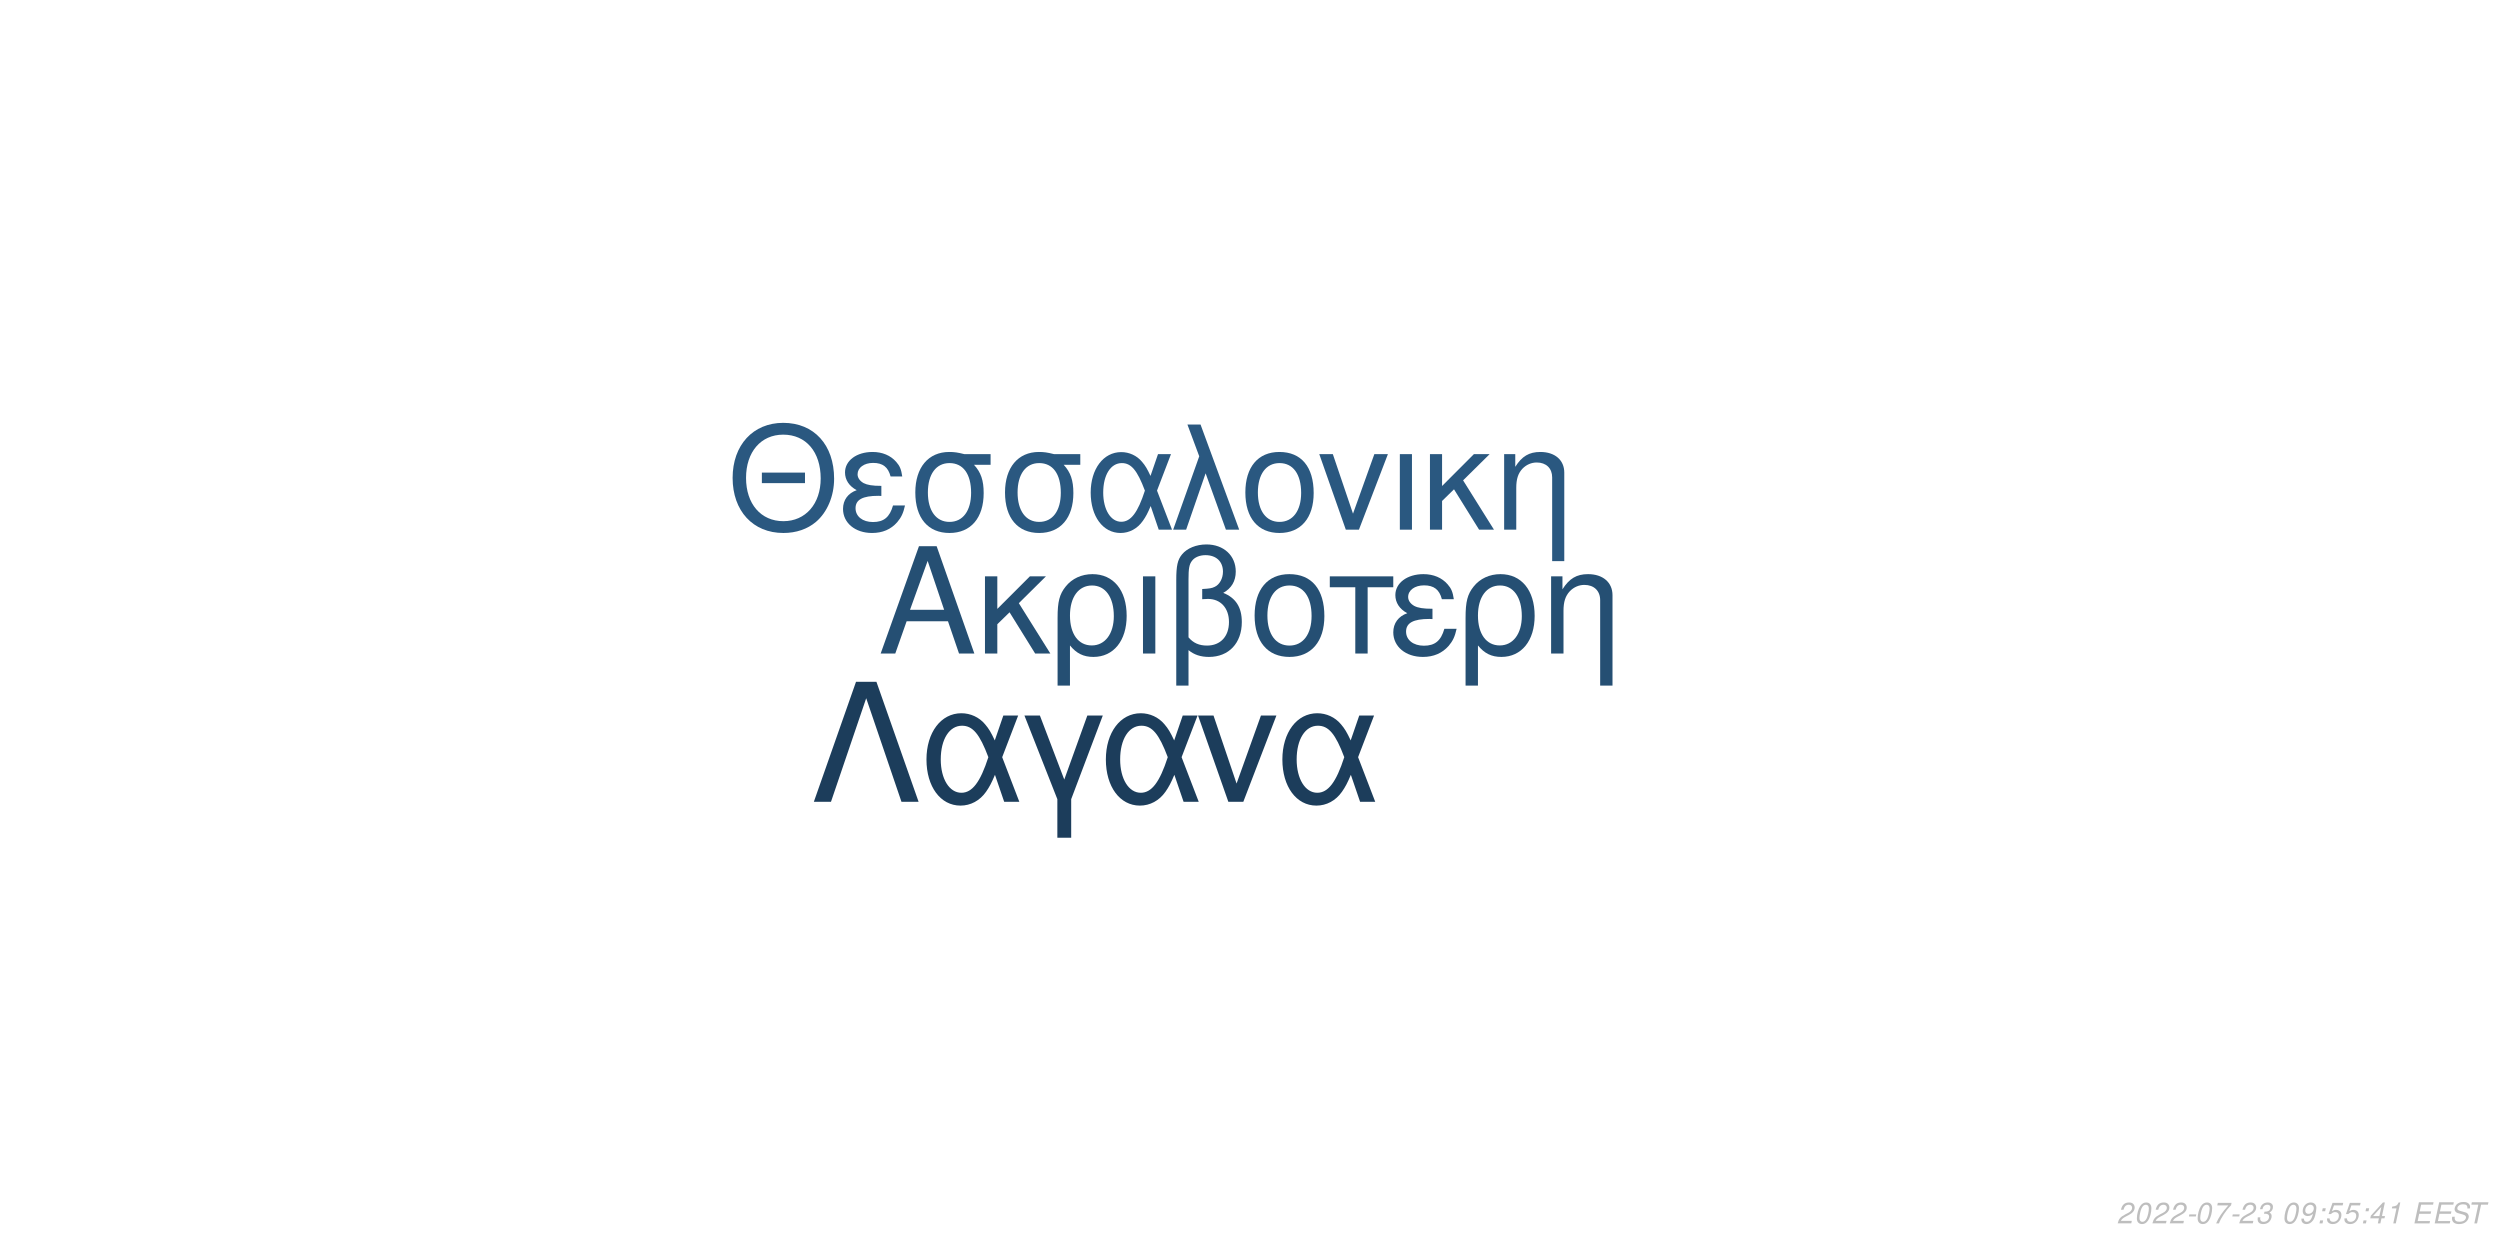
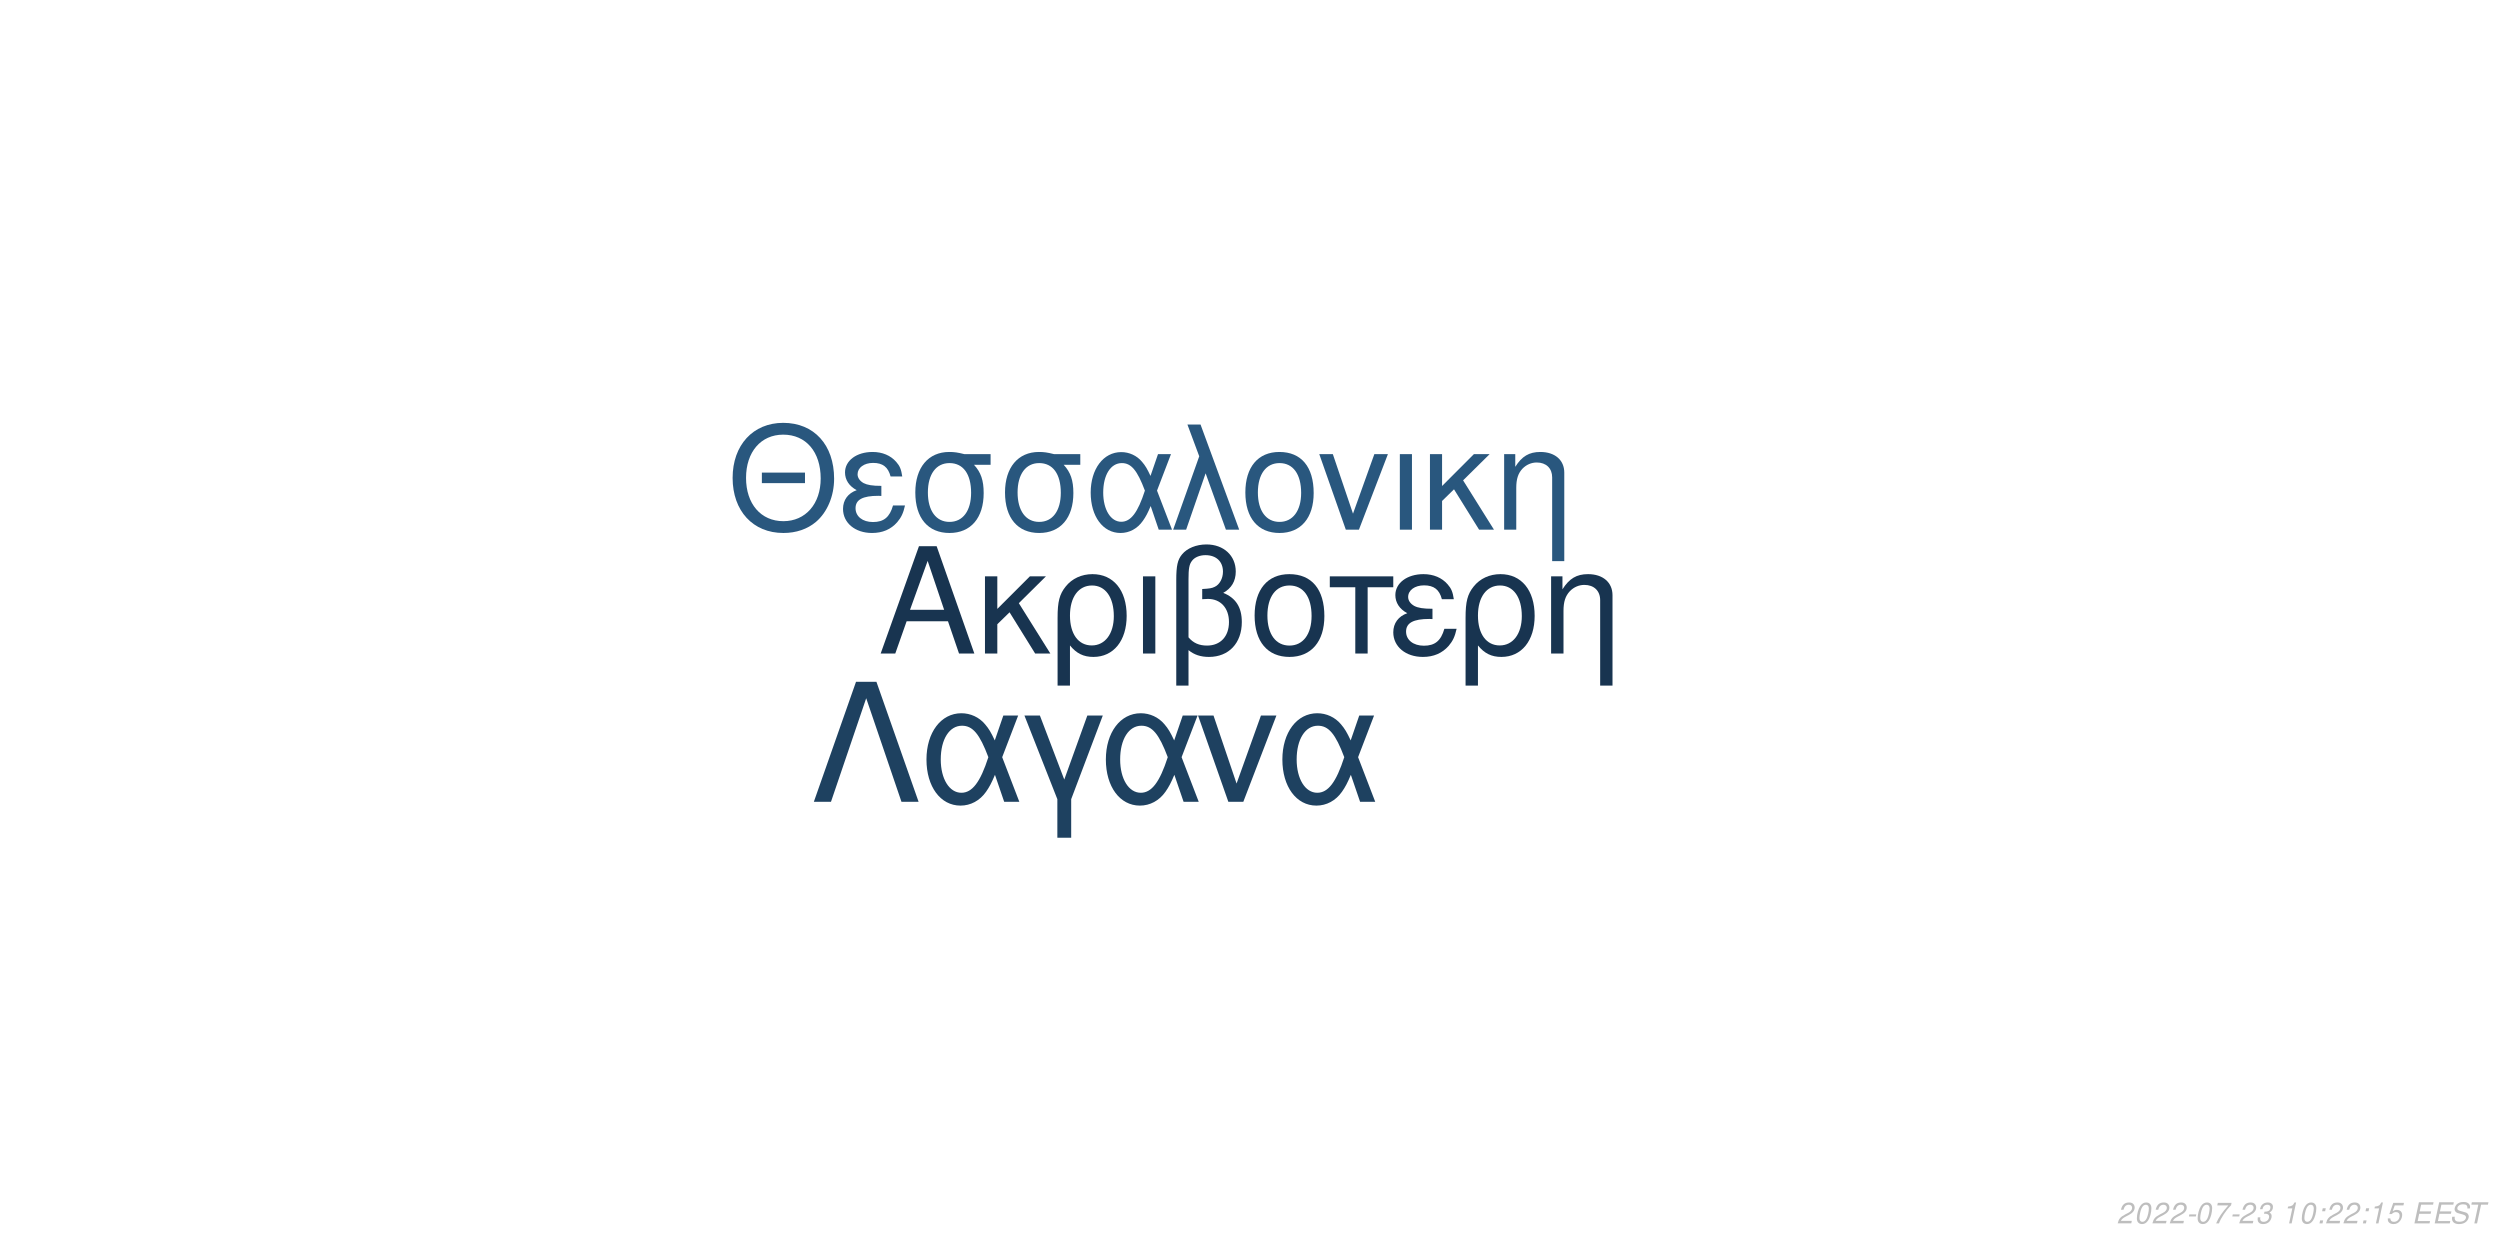
<svg xmlns="http://www.w3.org/2000/svg" xmlns:xlink="http://www.w3.org/1999/xlink" width="864pt" height="432pt" viewBox="0 0 864 432" version="1.1">
  <defs>
    <g>
      <symbol overflow="visible" id="glyph0-0">
        <path style="stroke:none;" d="" />
      </symbol>
      <symbol overflow="visible" id="glyph0-1">
        <path style="stroke:none;" d="M 24.125 -11.141 L 27.938 0 L 33.234 0 L 20.203 -37.094 L 14.094 -37.094 L 0.859 0 L 5.906 0 L 9.828 -11.141 Z M 22.797 -15.109 L 11 -15.109 L 17.094 -32.016 Z M 22.797 -15.109 " />
      </symbol>
      <symbol overflow="visible" id="glyph0-2">
        <path style="stroke:none;" d="M 7.172 -15.422 L 7.172 -26.672 L 2.906 -26.672 L 2.906 0 L 7.172 0 L 7.172 -10.125 L 11.406 -14.25 L 20.25 0 L 25.5 0 L 14.609 -17.406 L 23.969 -26.672 L 18.422 -26.672 Z M 7.172 -15.422 " />
      </symbol>
      <symbol overflow="visible" id="glyph0-3">
        <path style="stroke:none;" d="M 3 11.094 L 7.281 11.094 L 7.281 -2.797 C 9.516 -0.047 11.953 1.172 15.375 1.172 C 22.344 1.172 26.875 -4.422 26.875 -13.031 C 26.875 -21.891 22.297 -27.438 15.062 -27.438 C 11.297 -27.438 7.984 -25.906 5.797 -23.156 C 3.672 -20.516 3 -17.969 3 -12.359 Z M 14.906 -23.516 C 19.547 -23.516 22.438 -19.438 22.438 -12.922 C 22.438 -6.812 19.391 -2.797 14.812 -2.797 C 10.172 -2.797 7.281 -6.766 7.281 -13.125 C 7.281 -19.484 10.234 -23.516 14.906 -23.516 Z M 14.906 -23.516 " />
      </symbol>
      <symbol overflow="visible" id="glyph0-4">
        <path style="stroke:none;" d="M 3.516 0 L 7.781 0 L 7.781 -26.672 L 3.516 -26.672 Z M 3.516 0 " />
      </symbol>
      <symbol overflow="visible" id="glyph0-5">
        <path style="stroke:none;" d="M 4.016 11.094 L 8.25 11.094 L 8.25 -1.172 C 10.172 0.406 12.422 1.172 15.312 1.172 C 22.188 1.172 26.672 -3.609 26.672 -10.891 C 26.672 -15.984 24.578 -19.234 20.25 -20.969 C 23.109 -22.547 24.578 -25.031 24.578 -28.344 C 24.578 -33.844 20.406 -37.703 14.453 -37.703 C 10.938 -37.703 7.734 -36.391 6 -34.25 C 4.484 -32.422 4.016 -30.328 4.016 -25.391 Z M 8.25 -25.656 C 8.25 -29.359 8.5 -30.844 9.469 -32.062 C 10.375 -33.281 12.156 -34 14.094 -34 C 17.812 -34 20.156 -31.812 20.156 -28.297 C 20.156 -25.953 18.984 -23.812 17.297 -23.047 C 16.281 -22.547 15.469 -22.438 12.984 -22.297 L 12.984 -18.781 C 13.734 -18.828 14.344 -18.875 14.969 -18.875 C 19.344 -18.875 22.234 -15.719 22.234 -10.891 C 22.234 -5.906 19.281 -2.75 14.656 -2.75 C 11.953 -2.75 9.922 -3.609 8.25 -5.594 Z M 8.25 -25.656 " />
      </symbol>
      <symbol overflow="visible" id="glyph0-6">
        <path style="stroke:none;" d="M 14.094 -27.438 C 6.562 -27.438 2.094 -22.094 2.094 -13.125 C 2.094 -4.125 6.562 1.172 14.141 1.172 C 21.672 1.172 26.203 -4.172 26.203 -12.922 C 26.203 -22.188 21.828 -27.438 14.094 -27.438 Z M 14.141 -23.516 C 18.938 -23.516 21.781 -19.594 21.781 -12.984 C 21.781 -6.672 18.828 -2.75 14.141 -2.75 C 9.422 -2.75 6.516 -6.672 6.516 -13.125 C 6.516 -19.594 9.422 -23.516 14.141 -23.516 Z M 14.141 -23.516 " />
      </symbol>
      <symbol overflow="visible" id="glyph0-7">
        <path style="stroke:none;" d="M 7.891 0 L 12.156 0 L 12.156 -22.906 L 21.016 -22.906 L 21.016 -26.672 L -0.922 -26.672 L -0.922 -22.906 L 7.891 -22.906 Z M 7.891 0 " />
      </symbol>
      <symbol overflow="visible" id="glyph0-8">
        <path style="stroke:none;" d="M 14.562 -15.469 C 11.344 -15.469 9.562 -15.781 8.297 -16.438 C 6.922 -17.203 6.156 -18.328 6.156 -19.547 C 6.156 -21.891 8.453 -23.562 11.656 -23.562 C 15.062 -23.562 16.953 -22.094 17.812 -18.781 L 21.938 -18.781 C 21.578 -21.266 21.062 -22.5 19.797 -23.922 C 17.812 -26.203 14.906 -27.438 11.453 -27.438 C 5.797 -27.438 1.734 -24.375 1.734 -20.203 C 1.734 -17.609 3.156 -15.375 5.859 -13.938 C 2.797 -12.875 1.016 -10.484 1.016 -7.328 C 1.016 -2.391 5.297 1.172 11.25 1.172 C 14.969 1.172 17.906 -0.109 20.156 -2.641 C 21.578 -4.328 22.297 -5.797 22.906 -8.547 L 18.672 -8.547 C 17.5 -4.422 15.422 -2.703 11.609 -2.703 C 7.938 -2.703 5.438 -4.688 5.438 -7.578 C 5.438 -10.578 7.938 -11.953 13.484 -11.953 C 13.641 -11.953 14.094 -11.953 14.562 -11.906 Z M 14.562 -15.469 " />
      </symbol>
      <symbol overflow="visible" id="glyph0-9">
        <path style="stroke:none;" d="M 3.562 -26.672 L 3.562 0 L 7.844 0 L 7.844 -14.703 C 7.844 -17.906 8.5 -19.891 10.031 -21.531 C 11.406 -22.953 13.188 -23.719 15.062 -23.719 C 18.375 -23.719 20.516 -21.672 20.516 -18.469 L 20.516 11.094 L 24.781 11.094 L 24.781 -20.156 C 24.781 -24.578 21.469 -27.438 16.328 -27.438 C 12.359 -27.438 9.828 -25.906 7.484 -22.188 L 7.484 -26.672 Z M 3.562 -26.672 " />
      </symbol>
      <symbol overflow="visible" id="glyph1-0">
        <path style="stroke:none;" d="" />
      </symbol>
      <symbol overflow="visible" id="glyph1-1">
        <path style="stroke:none;" d="M 26.859 -19.734 L 11.953 -19.734 L 11.953 -16.094 L 26.859 -16.094 Z M 19.328 -36.922 C 8.922 -36.922 1.844 -29.25 1.844 -17.891 C 1.844 -6.484 8.875 1.141 19.391 1.141 C 23.812 1.141 27.703 -0.203 30.641 -2.688 C 34.578 -6.031 36.922 -11.656 36.922 -17.594 C 36.922 -29.297 30 -36.922 19.328 -36.922 Z M 19.328 -32.844 C 27.203 -32.844 32.281 -26.906 32.281 -17.688 C 32.281 -8.922 27.062 -2.938 19.391 -2.938 C 11.609 -2.938 6.484 -8.922 6.484 -17.891 C 6.484 -26.859 11.609 -32.844 19.328 -32.844 Z M 19.328 -32.844 " />
      </symbol>
      <symbol overflow="visible" id="glyph1-2">
        <path style="stroke:none;" d="M 14.25 -15.141 C 11.109 -15.141 9.375 -15.453 8.125 -16.094 C 6.781 -16.844 6.031 -17.938 6.031 -19.141 C 6.031 -21.422 8.266 -23.078 11.406 -23.078 C 14.75 -23.078 16.594 -21.625 17.438 -18.391 L 21.469 -18.391 C 21.125 -20.828 20.625 -22.031 19.391 -23.422 C 17.438 -25.656 14.594 -26.859 11.219 -26.859 C 5.688 -26.859 1.688 -23.875 1.688 -19.781 C 1.688 -17.234 3.094 -15.047 5.734 -13.656 C 2.734 -12.609 1 -10.266 1 -7.172 C 1 -2.344 5.188 1.141 11.016 1.141 C 14.656 1.141 17.547 -0.094 19.734 -2.594 C 21.125 -4.234 21.828 -5.688 22.422 -8.375 L 18.281 -8.375 C 17.141 -4.328 15.094 -2.641 11.359 -2.641 C 7.766 -2.641 5.328 -4.578 5.328 -7.422 C 5.328 -10.359 7.766 -11.703 13.203 -11.703 C 13.359 -11.703 13.797 -11.703 14.25 -11.656 Z M 14.25 -15.141 " />
      </symbol>
      <symbol overflow="visible" id="glyph1-3">
        <path style="stroke:none;" d="M 29 -26.109 L 19.938 -26.109 C 17.594 -26.703 16.438 -26.859 14.703 -26.859 C 7.469 -26.859 2.984 -21.469 2.984 -12.859 C 2.984 -4.031 7.375 1.141 14.797 1.141 C 22.172 1.141 26.609 -4.078 26.609 -12.656 C 26.609 -17.047 25.656 -19.828 23.266 -22.422 L 29 -22.422 Z M 14.797 -23.016 C 19.531 -23.016 22.266 -19.234 22.266 -12.75 C 22.266 -6.531 19.438 -2.688 14.797 -2.688 C 10.172 -2.688 7.328 -6.531 7.328 -12.859 C 7.328 -19.188 10.172 -23.016 14.797 -23.016 Z M 14.797 -23.016 " />
      </symbol>
      <symbol overflow="visible" id="glyph1-4">
        <path style="stroke:none;" d="M 29.344 -26.109 L 24.859 -26.109 L 22.266 -18.578 C 21.125 -21.031 20.484 -22.125 19.328 -23.469 C 17.547 -25.609 14.906 -26.812 12.156 -26.812 C 5.984 -26.812 1.594 -20.984 1.594 -12.812 C 1.594 -4.578 5.828 1.141 11.906 1.141 C 14.953 1.141 17.734 -0.344 19.625 -3.047 C 20.672 -4.531 21.281 -5.688 22.328 -8.172 L 25.109 0 L 29.703 0 L 24.516 -13.5 Z M 20.328 -13.5 C 17.891 -5.922 15.453 -2.734 12.156 -2.734 C 8.516 -2.734 5.922 -6.922 5.922 -12.812 C 5.922 -18.938 8.516 -23.016 12.359 -23.016 C 15.594 -23.016 17.688 -20.531 20.328 -13.5 Z M 20.328 -13.5 " />
      </symbol>
      <symbol overflow="visible" id="glyph1-5">
        <path style="stroke:none;" d="M 1.094 0 L 5.578 0 L 12.312 -19.484 L 19.328 0 L 23.922 0 L 10.562 -36.328 L 6.031 -36.328 L 10.109 -25.359 Z M 1.094 0 " />
      </symbol>
      <symbol overflow="visible" id="glyph1-6">
        <path style="stroke:none;" d="M 13.797 -26.859 C 6.422 -26.859 2.047 -21.625 2.047 -12.859 C 2.047 -4.031 6.422 1.141 13.859 1.141 C 21.234 1.141 25.656 -4.078 25.656 -12.656 C 25.656 -21.719 21.375 -26.859 13.797 -26.859 Z M 13.859 -23.016 C 18.531 -23.016 21.328 -19.188 21.328 -12.703 C 21.328 -6.531 18.438 -2.688 13.859 -2.688 C 9.219 -2.688 6.375 -6.531 6.375 -12.859 C 6.375 -19.188 9.219 -23.016 13.859 -23.016 Z M 13.859 -23.016 " />
      </symbol>
      <symbol overflow="visible" id="glyph1-7">
        <path style="stroke:none;" d="M 14.297 0 L 24.312 -26.109 L 19.625 -26.109 L 12.25 -5.531 L 5.281 -26.109 L 0.594 -26.109 L 9.766 0 Z M 14.297 0 " />
      </symbol>
      <symbol overflow="visible" id="glyph1-8">
        <path style="stroke:none;" d="M 3.438 0 L 7.625 0 L 7.625 -26.109 L 3.438 -26.109 Z M 3.438 0 " />
      </symbol>
      <symbol overflow="visible" id="glyph1-9">
        <path style="stroke:none;" d="M 7.031 -15.094 L 7.031 -26.109 L 2.844 -26.109 L 2.844 0 L 7.031 0 L 7.031 -9.922 L 11.156 -13.953 L 19.828 0 L 24.969 0 L 14.297 -17.047 L 23.469 -26.109 L 18.031 -26.109 Z M 7.031 -15.094 " />
      </symbol>
      <symbol overflow="visible" id="glyph1-10">
        <path style="stroke:none;" d="M 3.484 -26.109 L 3.484 0 L 7.672 0 L 7.672 -14.406 C 7.672 -17.547 8.328 -19.484 9.812 -21.078 C 11.156 -22.469 12.906 -23.219 14.75 -23.219 C 17.984 -23.219 20.078 -21.234 20.078 -18.094 L 20.078 10.859 L 24.266 10.859 L 24.266 -19.734 C 24.266 -24.062 21.031 -26.859 16 -26.859 C 12.109 -26.859 9.609 -25.359 7.328 -21.719 L 7.328 -26.109 Z M 3.484 -26.109 " />
      </symbol>
      <symbol overflow="visible" id="glyph2-0">
        <path style="stroke:none;" d="" />
      </symbol>
      <symbol overflow="visible" id="glyph2-1">
        <path style="stroke:none;" d="M 22.531 -41.484 L 15.484 -41.484 L 0.906 0 L 6.828 0 L 19 -35.797 L 31.188 0 L 37.109 0 Z M 22.531 -41.484 " />
      </symbol>
      <symbol overflow="visible" id="glyph2-2">
        <path style="stroke:none;" d="M 33.516 -29.812 L 28.391 -29.812 L 25.438 -21.219 C 24.125 -24.016 23.391 -25.266 22.078 -26.797 C 20.031 -29.25 17.016 -30.609 13.891 -30.609 C 6.828 -30.609 1.828 -23.953 1.828 -14.625 C 1.828 -5.234 6.656 1.312 13.594 1.312 C 17.078 1.312 20.266 -0.391 22.422 -3.469 C 23.609 -5.172 24.297 -6.484 25.5 -9.328 L 28.688 0 L 33.922 0 L 28 -15.422 Z M 23.219 -15.422 C 20.422 -6.766 17.641 -3.125 13.891 -3.125 C 9.734 -3.125 6.766 -7.906 6.766 -14.625 C 6.766 -21.625 9.734 -26.297 14.109 -26.297 C 17.812 -26.297 20.203 -23.453 23.219 -15.422 Z M 23.219 -15.422 " />
      </symbol>
      <symbol overflow="visible" id="glyph2-3">
        <path style="stroke:none;" d="M 12.062 12.406 L 16.844 12.406 L 16.844 -0.906 L 27.766 -29.812 L 22.422 -29.812 L 14.453 -7.688 L 6.031 -29.812 L 0.688 -29.812 L 12.062 -0.906 Z M 12.062 12.406 " />
      </symbol>
      <symbol overflow="visible" id="glyph2-4">
        <path style="stroke:none;" d="M 16.328 0 L 27.766 -29.812 L 22.422 -29.812 L 14 -6.312 L 6.031 -29.812 L 0.688 -29.812 L 11.156 0 Z M 16.328 0 " />
      </symbol>
      <symbol overflow="visible" id="glyph3-0">
        <path style="stroke:none;" d="" />
      </symbol>
      <symbol overflow="visible" id="glyph3-1">
        <path style="stroke:none;" d="M 5.234 -0.875 L 1.469 -0.875 C 1.641 -1.375 2.203 -1.891 3.109 -2.344 L 4.234 -2.938 C 5.562 -3.625 6.219 -4.469 6.219 -5.484 C 6.219 -5.938 6.062 -6.359 5.797 -6.656 C 5.469 -7.047 4.984 -7.234 4.312 -7.234 C 2.766 -7.234 1.891 -6.453 1.484 -4.734 L 2.375 -4.734 C 2.484 -5.188 2.609 -5.484 2.797 -5.75 C 3.094 -6.203 3.609 -6.453 4.188 -6.453 C 4.891 -6.453 5.344 -6.031 5.344 -5.375 C 5.344 -4.703 4.859 -4.094 4.016 -3.656 L 2.984 -3.125 C 1.234 -2.188 0.797 -1.656 0.344 -0.016 L 5.047 -0.016 Z M 5.234 -0.875 " />
      </symbol>
      <symbol overflow="visible" id="glyph3-2">
        <path style="stroke:none;" d="M 4.203 -7.234 C 3.375 -7.234 2.688 -6.812 2.125 -5.984 C 1.484 -5.047 0.984 -3.188 0.984 -1.734 C 0.984 -1.109 1.172 -0.562 1.484 -0.266 C 1.797 0.047 2.281 0.234 2.766 0.234 C 3.625 0.234 4.281 -0.156 4.859 -1.016 C 5.516 -1.953 6 -3.797 6 -5.266 C 6 -6.5 5.328 -7.234 4.203 -7.234 Z M 4.094 -6.453 C 4.734 -6.453 5.125 -5.984 5.125 -5.156 C 5.125 -4.203 4.781 -2.625 4.406 -1.812 C 3.984 -0.938 3.516 -0.547 2.875 -0.547 C 2.25 -0.547 1.875 -1.031 1.875 -1.828 C 1.875 -2.797 2.203 -4.344 2.594 -5.203 C 2.984 -6.047 3.453 -6.453 4.094 -6.453 Z M 4.094 -6.453 " />
      </symbol>
      <symbol overflow="visible" id="glyph3-3">
        <path style="stroke:none;" d="M 3.516 -3.125 L 1.125 -3.125 L 0.969 -2.406 L 3.359 -2.406 Z M 3.516 -3.125 " />
      </symbol>
      <symbol overflow="visible" id="glyph3-4">
        <path style="stroke:none;" d="M 6.703 -7.094 L 1.953 -7.094 L 1.766 -6.219 L 5.594 -6.219 C 3.344 -3.688 2.266 -2.109 1.375 0 L 2.344 0 C 3.031 -1.906 4.828 -4.594 6.547 -6.281 Z M 6.703 -7.094 " />
      </symbol>
      <symbol overflow="visible" id="glyph3-5">
        <path style="stroke:none;" d="M 2.922 -3.312 C 3.125 -3.344 3.234 -3.344 3.375 -3.344 C 4.203 -3.344 4.688 -3 4.688 -2.406 C 4.688 -1.312 3.906 -0.547 2.781 -0.547 C 2.047 -0.547 1.594 -0.938 1.594 -1.562 C 1.594 -1.719 1.609 -1.844 1.656 -2.094 L 0.766 -2.094 C 0.734 -1.797 0.719 -1.641 0.719 -1.469 C 0.719 -0.375 1.406 0.234 2.641 0.234 C 3.547 0.234 4.297 -0.078 4.812 -0.656 C 5.266 -1.156 5.562 -1.875 5.562 -2.547 C 5.562 -3.125 5.344 -3.453 4.797 -3.734 C 5.641 -4.234 6.016 -4.844 6.016 -5.734 C 6.016 -6.656 5.312 -7.234 4.203 -7.234 C 3.375 -7.234 2.672 -6.938 2.188 -6.375 C 1.891 -6.031 1.703 -5.641 1.516 -4.906 L 2.391 -4.906 C 2.5 -5.359 2.594 -5.594 2.734 -5.812 C 3.047 -6.234 3.516 -6.453 4.078 -6.453 C 4.734 -6.453 5.141 -6.125 5.141 -5.578 C 5.141 -5.188 5.016 -4.797 4.797 -4.547 C 4.516 -4.234 4 -4.062 3.266 -4.062 L 3.078 -4.062 Z M 2.922 -3.312 " />
      </symbol>
      <symbol overflow="visible" id="glyph3-6">
        <path style="stroke:none;" d="" />
      </symbol>
      <symbol overflow="visible" id="glyph3-7">
-         <path style="stroke:none;" d="M 0.844 -1.656 C 0.844 -1.547 0.844 -1.438 0.844 -1.375 C 0.844 -0.406 1.531 0.234 2.578 0.234 C 3.203 0.234 3.766 0.016 4.297 -0.438 C 4.938 -1 5.312 -1.656 5.594 -2.719 C 5.844 -3.672 6.016 -4.766 6.016 -5.375 C 6.016 -5.844 5.844 -6.328 5.547 -6.656 C 5.203 -7.031 4.703 -7.234 4.062 -7.234 C 2.516 -7.234 1.297 -5.938 1.297 -4.266 C 1.297 -3.203 1.984 -2.547 3.047 -2.547 C 3.484 -2.547 3.953 -2.672 4.281 -2.891 C 4.406 -2.984 4.547 -3.078 4.828 -3.344 C 4.438 -1.484 3.703 -0.547 2.703 -0.547 C 2.109 -0.547 1.719 -0.938 1.719 -1.547 L 1.719 -1.656 Z M 3.953 -6.453 C 4.625 -6.453 5.141 -5.953 5.141 -5.281 C 5.141 -4.188 4.312 -3.312 3.297 -3.312 C 2.594 -3.312 2.172 -3.734 2.172 -4.453 C 2.172 -5.562 2.984 -6.453 3.953 -6.453 Z M 3.953 -6.453 " />
+         <path style="stroke:none;" d="M 3.703 -5.188 L 2.594 0 L 3.469 0 L 5.016 -7.234 L 4.438 -7.234 C 3.906 -6.156 3.688 -6.016 2.234 -5.812 L 2.109 -5.188 Z M 3.703 -5.188 " />
      </symbol>
      <symbol overflow="visible" id="glyph3-8">
        <path style="stroke:none;" d="M 2.359 -1.031 L 1.312 -1.031 L 1.094 0 L 2.141 0 Z M 3.266 -5.234 L 2.219 -5.234 L 2 -4.203 L 3.047 -4.203 Z M 3.266 -5.234 " />
      </symbol>
      <symbol overflow="visible" id="glyph3-9">
        <path style="stroke:none;" d="M 6.297 -7.094 L 2.594 -7.094 L 1.234 -3.234 L 2.047 -3.234 C 2.656 -3.766 2.938 -3.906 3.531 -3.906 C 4.328 -3.906 4.797 -3.453 4.797 -2.688 C 4.797 -1.438 3.969 -0.547 2.828 -0.547 C 2.031 -0.547 1.609 -0.938 1.578 -1.734 L 0.703 -1.734 L 0.703 -1.516 C 0.703 -0.938 0.844 -0.547 1.188 -0.266 C 1.562 0.062 2.078 0.234 2.703 0.234 C 3.656 0.234 4.391 -0.156 4.984 -0.922 C 5.422 -1.5 5.672 -2.234 5.672 -2.953 C 5.672 -4 4.938 -4.672 3.812 -4.672 C 3.328 -4.672 2.906 -4.547 2.406 -4.234 L 3.109 -6.219 L 6.109 -6.219 Z M 6.297 -7.094 " />
      </symbol>
      <symbol overflow="visible" id="glyph3-10">
-         <path style="stroke:none;" d="M 3.625 -1.75 L 3.266 0 L 4.141 0 L 4.516 -1.75 L 5.562 -1.75 L 5.734 -2.531 L 4.688 -2.531 L 5.688 -7.234 L 5.016 -7.234 L 0.844 -2.672 L 0.641 -1.75 Z M 3.797 -2.531 L 1.594 -2.531 L 4.469 -5.703 Z M 3.797 -2.531 " />
+         <path style="stroke:none;" d="M 2.547 -3.312 L 6.5 -3.312 L 6.688 -4.141 L 2.719 -4.141 L 3.219 -6.469 L 7.344 -6.469 L 7.516 -7.297 L 2.453 -7.297 L 0.906 0 L 6.125 0 L 6.297 -0.812 L 2.016 -0.812 Z M 2.547 -3.312 " />
      </symbol>
      <symbol overflow="visible" id="glyph3-11">
-         <path style="stroke:none;" d="M 3.703 -5.188 L 2.594 0 L 3.469 0 L 5.016 -7.234 L 4.438 -7.234 C 3.906 -6.156 3.688 -6.016 2.234 -5.812 L 2.109 -5.188 Z M 3.703 -5.188 " />
+         <path style="stroke:none;" d="M 7.062 -5.156 C 7.125 -5.438 7.141 -5.562 7.141 -5.703 C 7.141 -6.156 6.938 -6.594 6.594 -6.891 C 6.188 -7.25 5.656 -7.406 4.875 -7.406 C 3.844 -7.406 3.047 -7.125 2.5 -6.562 C 2.094 -6.141 1.781 -5.438 1.781 -4.922 C 1.781 -4.297 2.219 -3.766 2.891 -3.562 L 4.594 -3.094 C 5.406 -2.859 5.734 -2.578 5.734 -2.094 C 5.734 -1.781 5.547 -1.406 5.266 -1.141 C 4.844 -0.766 4.266 -0.578 3.453 -0.578 C 2.328 -0.578 1.812 -0.984 1.812 -1.906 C 1.812 -2.047 1.812 -2.125 1.844 -2.312 L 0.984 -2.312 C 0.906 -2.062 0.891 -1.906 0.891 -1.688 C 0.891 -0.484 1.797 0.234 3.297 0.234 C 4.359 0.234 5.234 -0.062 5.812 -0.609 C 6.344 -1.078 6.688 -1.797 6.688 -2.375 C 6.688 -2.641 6.609 -2.906 6.453 -3.156 C 6.234 -3.5 5.938 -3.703 5.469 -3.828 L 3.75 -4.312 C 2.984 -4.547 2.734 -4.734 2.734 -5.188 C 2.734 -5.547 2.875 -5.844 3.188 -6.109 C 3.547 -6.438 4.031 -6.594 4.703 -6.594 C 5.266 -6.594 5.688 -6.484 5.906 -6.297 C 6.094 -6.125 6.219 -5.797 6.219 -5.516 C 6.219 -5.422 6.203 -5.344 6.188 -5.156 Z M 7.062 -5.156 " />
      </symbol>
      <symbol overflow="visible" id="glyph3-12">
-         <path style="stroke:none;" d="M 2.547 -3.312 L 6.5 -3.312 L 6.688 -4.141 L 2.719 -4.141 L 3.219 -6.469 L 7.344 -6.469 L 7.516 -7.297 L 2.453 -7.297 L 0.906 0 L 6.125 0 L 6.297 -0.812 L 2.016 -0.812 Z M 2.547 -3.312 " />
-       </symbol>
-       <symbol overflow="visible" id="glyph3-13">
-         <path style="stroke:none;" d="M 7.062 -5.156 C 7.125 -5.438 7.141 -5.562 7.141 -5.703 C 7.141 -6.156 6.938 -6.594 6.594 -6.891 C 6.188 -7.25 5.656 -7.406 4.875 -7.406 C 3.844 -7.406 3.047 -7.125 2.5 -6.562 C 2.094 -6.141 1.781 -5.438 1.781 -4.922 C 1.781 -4.297 2.219 -3.766 2.891 -3.562 L 4.594 -3.094 C 5.406 -2.859 5.734 -2.578 5.734 -2.094 C 5.734 -1.781 5.547 -1.406 5.266 -1.141 C 4.844 -0.766 4.266 -0.578 3.453 -0.578 C 2.328 -0.578 1.812 -0.984 1.812 -1.906 C 1.812 -2.047 1.812 -2.125 1.844 -2.312 L 0.984 -2.312 C 0.906 -2.062 0.891 -1.906 0.891 -1.688 C 0.891 -0.484 1.797 0.234 3.297 0.234 C 4.359 0.234 5.234 -0.062 5.812 -0.609 C 6.344 -1.078 6.688 -1.797 6.688 -2.375 C 6.688 -2.641 6.609 -2.906 6.453 -3.156 C 6.234 -3.5 5.938 -3.703 5.469 -3.828 L 3.75 -4.312 C 2.984 -4.547 2.734 -4.734 2.734 -5.188 C 2.734 -5.547 2.875 -5.844 3.188 -6.109 C 3.547 -6.438 4.031 -6.594 4.703 -6.594 C 5.266 -6.594 5.688 -6.484 5.906 -6.297 C 6.094 -6.125 6.219 -5.797 6.219 -5.516 C 6.219 -5.422 6.203 -5.344 6.188 -5.156 Z M 7.062 -5.156 " />
-       </symbol>
-       <symbol overflow="visible" id="glyph3-14">
        <path style="stroke:none;" d="M 4.938 -6.469 L 7.312 -6.469 L 7.484 -7.297 L 1.75 -7.297 L 1.578 -6.469 L 3.984 -6.469 L 2.609 0 L 3.547 0 Z M 4.938 -6.469 " />
      </symbol>
    </g>
  </defs>
  <g id="surface1">
    <rect x="0" y="0" width="864" height="432" style="fill:rgb(100%,100%,100%);fill-opacity:1;stroke:none;" />
-     <g style="fill:rgb(14.51%,30.98%,45.098%);fill-opacity:1;">
+     <g style="fill:rgb(9.412%,20.392%,31.373%);fill-opacity:1;">
      <use xlink:href="#glyph0-1" x="303.5" y="225.861" />
      <use xlink:href="#glyph0-2" x="337.5" y="225.861" />
      <use xlink:href="#glyph0-3" x="362.5" y="225.861" />
      <use xlink:href="#glyph0-4" x="391.5" y="225.861" />
      <use xlink:href="#glyph0-5" x="402.5" y="225.861" />
      <use xlink:href="#glyph0-6" x="431.5" y="225.861" />
      <use xlink:href="#glyph0-7" x="460.5" y="225.861" />
      <use xlink:href="#glyph0-8" x="480.5" y="225.861" />
      <use xlink:href="#glyph0-3" x="503.5" y="225.861" />
      <use xlink:href="#glyph0-9" x="532.5" y="225.861" />
    </g>
-     <g style="fill:rgb(16.471%,34.51%,50.196%);fill-opacity:1;">
+     <g style="fill:rgb(16.078%,34.118%,49.412%);fill-opacity:1;">
      <use xlink:href="#glyph1-1" x="251.348" y="183.058" />
      <use xlink:href="#glyph1-2" x="290.348" y="183.058" />
      <use xlink:href="#glyph1-3" x="313.348" y="183.058" />
      <use xlink:href="#glyph1-3" x="344.348" y="183.058" />
      <use xlink:href="#glyph1-4" x="375.348" y="183.058" />
      <use xlink:href="#glyph1-5" x="404.348" y="183.058" />
      <use xlink:href="#glyph1-6" x="428.348" y="183.058" />
      <use xlink:href="#glyph1-7" x="455.348" y="183.058" />
      <use xlink:href="#glyph1-8" x="480.348" y="183.058" />
      <use xlink:href="#glyph1-9" x="491.348" y="183.058" />
      <use xlink:href="#glyph1-10" x="516.348" y="183.058" />
    </g>
-     <g style="fill:rgb(10.98%,23.922%,35.686%);fill-opacity:1;">
+     <g style="fill:rgb(11.765%,25.49%,37.647%);fill-opacity:1;">
      <use xlink:href="#glyph2-1" x="280.359" y="277.105" />
      <use xlink:href="#glyph2-2" x="318.359" y="277.105" />
      <use xlink:href="#glyph2-3" x="353.359" y="277.105" />
      <use xlink:href="#glyph2-2" x="380.359" y="277.105" />
      <use xlink:href="#glyph2-4" x="413.359" y="277.105" />
      <use xlink:href="#glyph2-2" x="441.359" y="277.105" />
    </g>
    <g style="fill:rgb(74.51%,74.51%,74.51%);fill-opacity:1;">
      <use xlink:href="#glyph3-1" x="731.52" y="422.81" />
      <use xlink:href="#glyph3-2" x="737.52" y="422.81" />
      <use xlink:href="#glyph3-1" x="743.52" y="422.81" />
      <use xlink:href="#glyph3-1" x="749.52" y="422.81" />
      <use xlink:href="#glyph3-3" x="755.52" y="422.81" />
      <use xlink:href="#glyph3-2" x="758.52" y="422.81" />
      <use xlink:href="#glyph3-4" x="764.52" y="422.81" />
      <use xlink:href="#glyph3-3" x="770.52" y="422.81" />
      <use xlink:href="#glyph3-1" x="773.52" y="422.81" />
      <use xlink:href="#glyph3-5" x="779.52" y="422.81" />
      <use xlink:href="#glyph3-6" x="785.52" y="422.81" />
-       <use xlink:href="#glyph3-2" x="788.52" y="422.81" />
-       <use xlink:href="#glyph3-7" x="794.52" y="422.81" />
+       <use xlink:href="#glyph3-7" x="788.52" y="422.81" />
+       <use xlink:href="#glyph3-2" x="794.52" y="422.81" />
      <use xlink:href="#glyph3-8" x="800.52" y="422.81" />
-       <use xlink:href="#glyph3-9" x="803.52" y="422.81" />
-       <use xlink:href="#glyph3-9" x="809.52" y="422.81" />
+       <use xlink:href="#glyph3-1" x="803.52" y="422.81" />
+       <use xlink:href="#glyph3-1" x="809.52" y="422.81" />
      <use xlink:href="#glyph3-8" x="815.52" y="422.81" />
-       <use xlink:href="#glyph3-10" x="818.52" y="422.81" />
-       <use xlink:href="#glyph3-11" x="824.52" y="422.81" />
+       <use xlink:href="#glyph3-7" x="818.52" y="422.81" />
+       <use xlink:href="#glyph3-9" x="824.52" y="422.81" />
      <use xlink:href="#glyph3-6" x="830.52" y="422.81" />
-       <use xlink:href="#glyph3-12" x="833.52" y="422.81" />
-       <use xlink:href="#glyph3-12" x="840.52" y="422.81" />
-       <use xlink:href="#glyph3-13" x="846.52" y="422.81" />
-       <use xlink:href="#glyph3-14" x="852.52" y="422.81" />
+       <use xlink:href="#glyph3-10" x="833.52" y="422.81" />
+       <use xlink:href="#glyph3-10" x="840.52" y="422.81" />
+       <use xlink:href="#glyph3-11" x="846.52" y="422.81" />
+       <use xlink:href="#glyph3-12" x="852.52" y="422.81" />
    </g>
  </g>
</svg>
